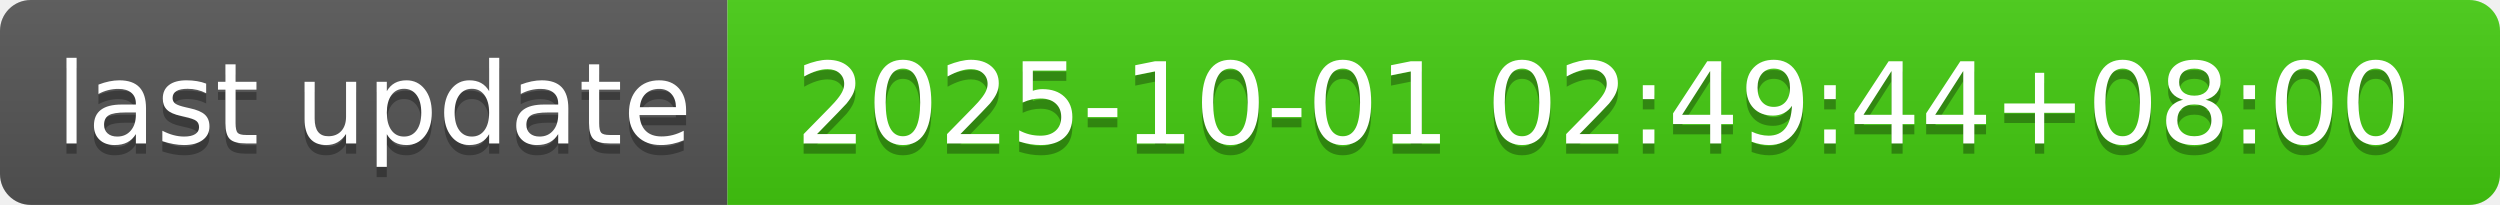
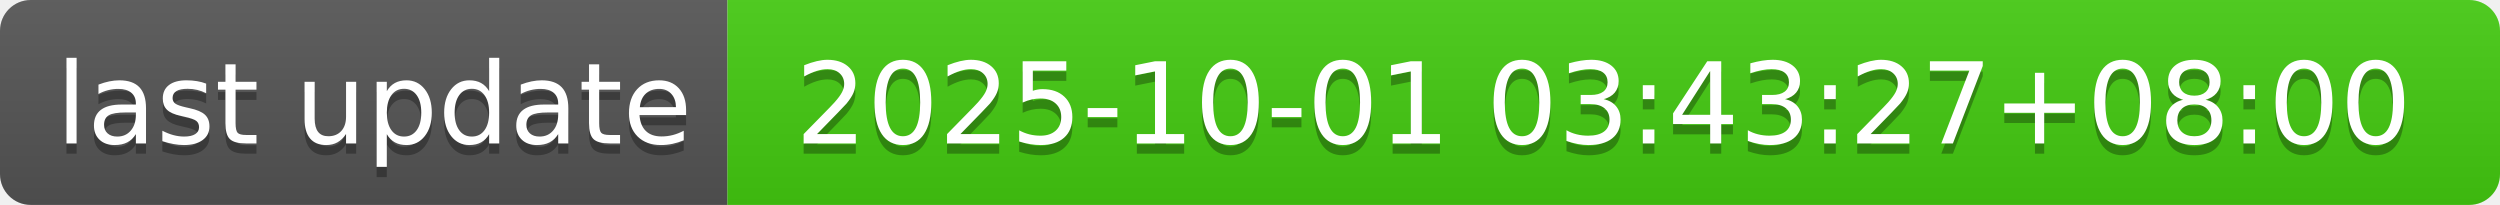
- <svg xmlns="http://www.w3.org/2000/svg" width="244" height="20" role="img" aria-label="last update: 2025-10-01 02:49:44+08:00">
+ <svg xmlns="http://www.w3.org/2000/svg" width="244" height="20" role="img" aria-label="last update: 2025-10-01 03:43:27+08:00">
  <linearGradient id="s" x2="0" y2="100%">
    <stop offset="0" stop-color="#bbb" stop-opacity=".1" />
    <stop offset="1" stop-opacity=".1" />
  </linearGradient>
  <clipPath id="r">
    <rect width="244" height="20" rx="3" fill="#fff" />
  </clipPath>
  <g clip-path="url(#r)">
    <rect width="71" height="20" fill="#555" />
    <rect x="71" width="173" height="20" fill="#4c1" />
    <rect width="244" height="20" fill="url(#s)" />
  </g>
  <g fill="#fff" text-anchor="middle" font-family="Verdana,Geneva,DejaVu Sans,sans-serif" text-rendering="geometricPrecision" font-size="110">
    <text aria-hidden="true" x="365" y="150" fill="#010101" fill-opacity=".3" transform="scale(.1)" textLength="610">last update</text>
    <text x="365" y="140" transform="scale(.1)" fill="#fff" textLength="610">last update</text>
-     <text aria-hidden="true" x="1565" y="150" fill="#010101" fill-opacity=".3" transform="scale(.1)" textLength="1630">2025-10-01 02:49:44+08:00</text>
-     <text x="1565" y="140" transform="scale(.1)" fill="#fff" textLength="1630">2025-10-01 02:49:44+08:00</text>
+     <text aria-hidden="true" x="1565" y="150" fill="#010101" fill-opacity=".3" transform="scale(.1)" textLength="1630">2025-10-01 03:43:27+08:00</text>
+     <text x="1565" y="140" transform="scale(.1)" fill="#fff" textLength="1630">2025-10-01 03:43:27+08:00</text>
  </g>
</svg>
